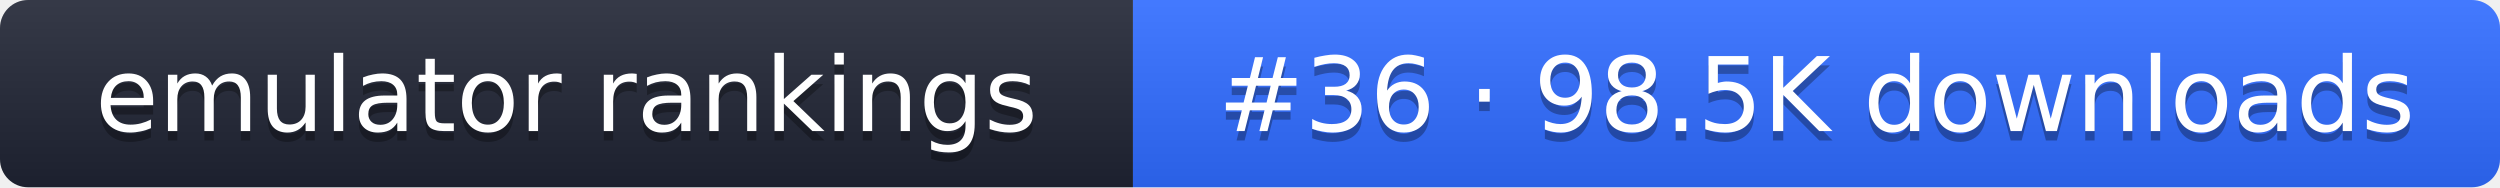
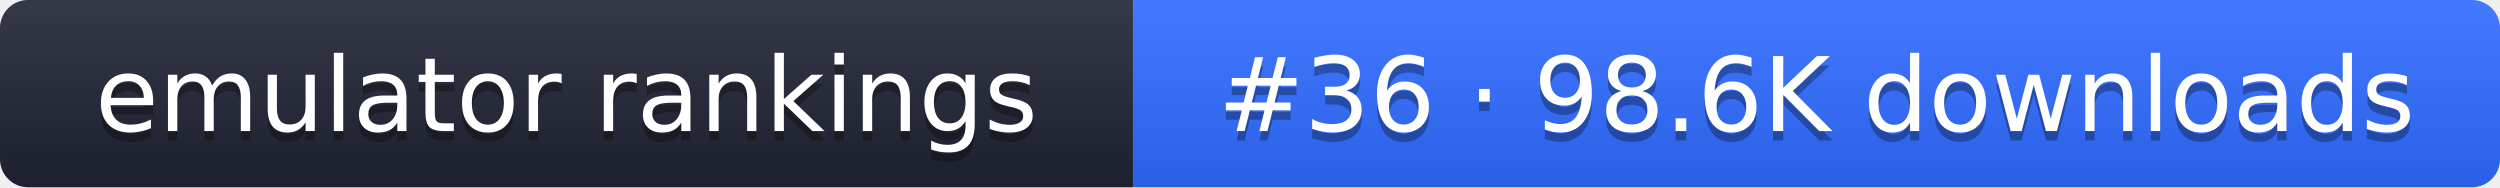
- <svg xmlns="http://www.w3.org/2000/svg" width="267" height="20" role="img" aria-label="emulator rankings: #36 · 98.5K downloads">
+ <svg xmlns="http://www.w3.org/2000/svg" width="267" height="20" role="img" aria-label="emulator rankings: #36 · 98.6K downloads">
  <linearGradient id="g" x2="0" y2="100%">
    <stop offset="0" stop-color="#fff" stop-opacity=".1" />
    <stop offset="1" stop-opacity=".1" />
  </linearGradient>
  <clipPath id="r">
    <rect width="267" height="20" rx="3" fill="#fff" />
  </clipPath>
  <g clip-path="url(#r)">
    <rect width="121" height="20" fill="#1f2433" />
    <rect x="121" width="146" height="20" fill="#2f6bff" />
    <rect width="267" height="20" fill="url(#g)" />
  </g>
  <g fill="#fff" text-anchor="middle" font-family="Verdana,DejaVu Sans,sans-serif" font-size="11">
    <text x="60.5" y="15" fill="#010101" fill-opacity=".3">emulator rankings</text>
    <text x="60.5" y="14">emulator rankings</text>
-     <text x="194" y="15" fill="#010101" fill-opacity=".3">#36 · 98.5K downloads</text>
-     <text x="194" y="14">#36 · 98.5K downloads</text>
+     <text x="194" y="15" fill="#010101" fill-opacity=".3">#36 · 98.6K downloads</text>
+     <text x="194" y="14">#36 · 98.6K downloads</text>
  </g>
</svg>
